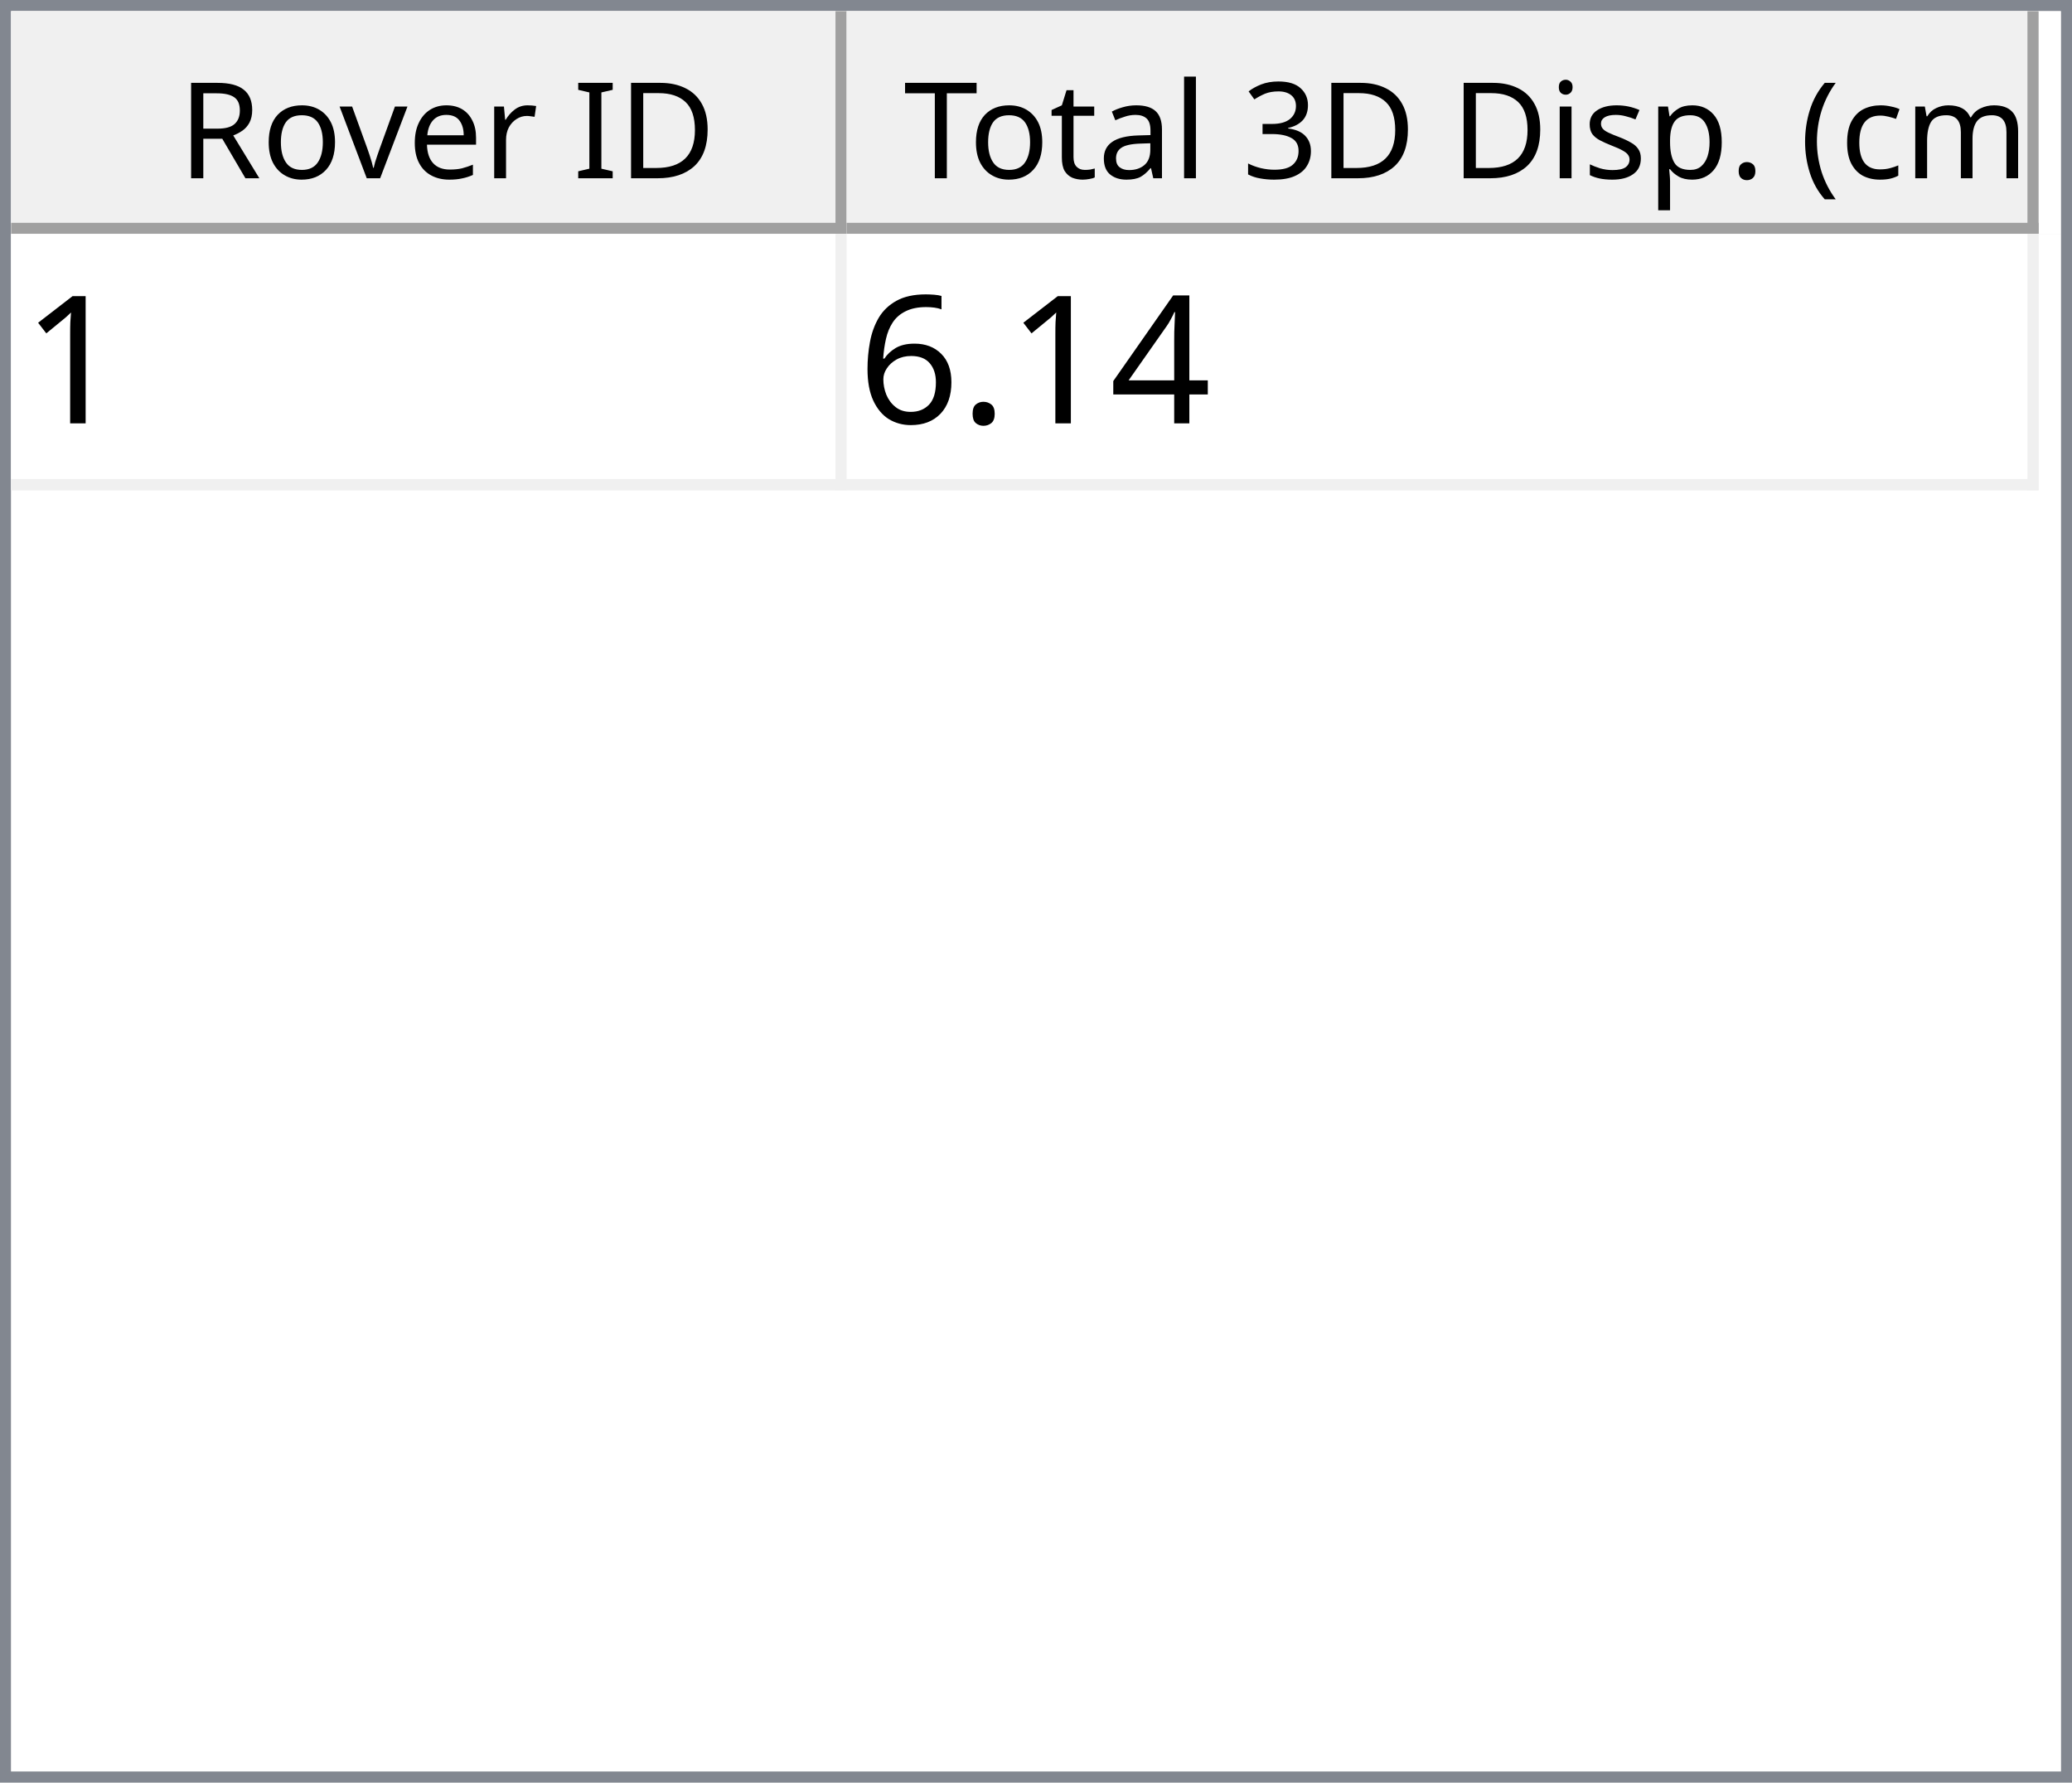
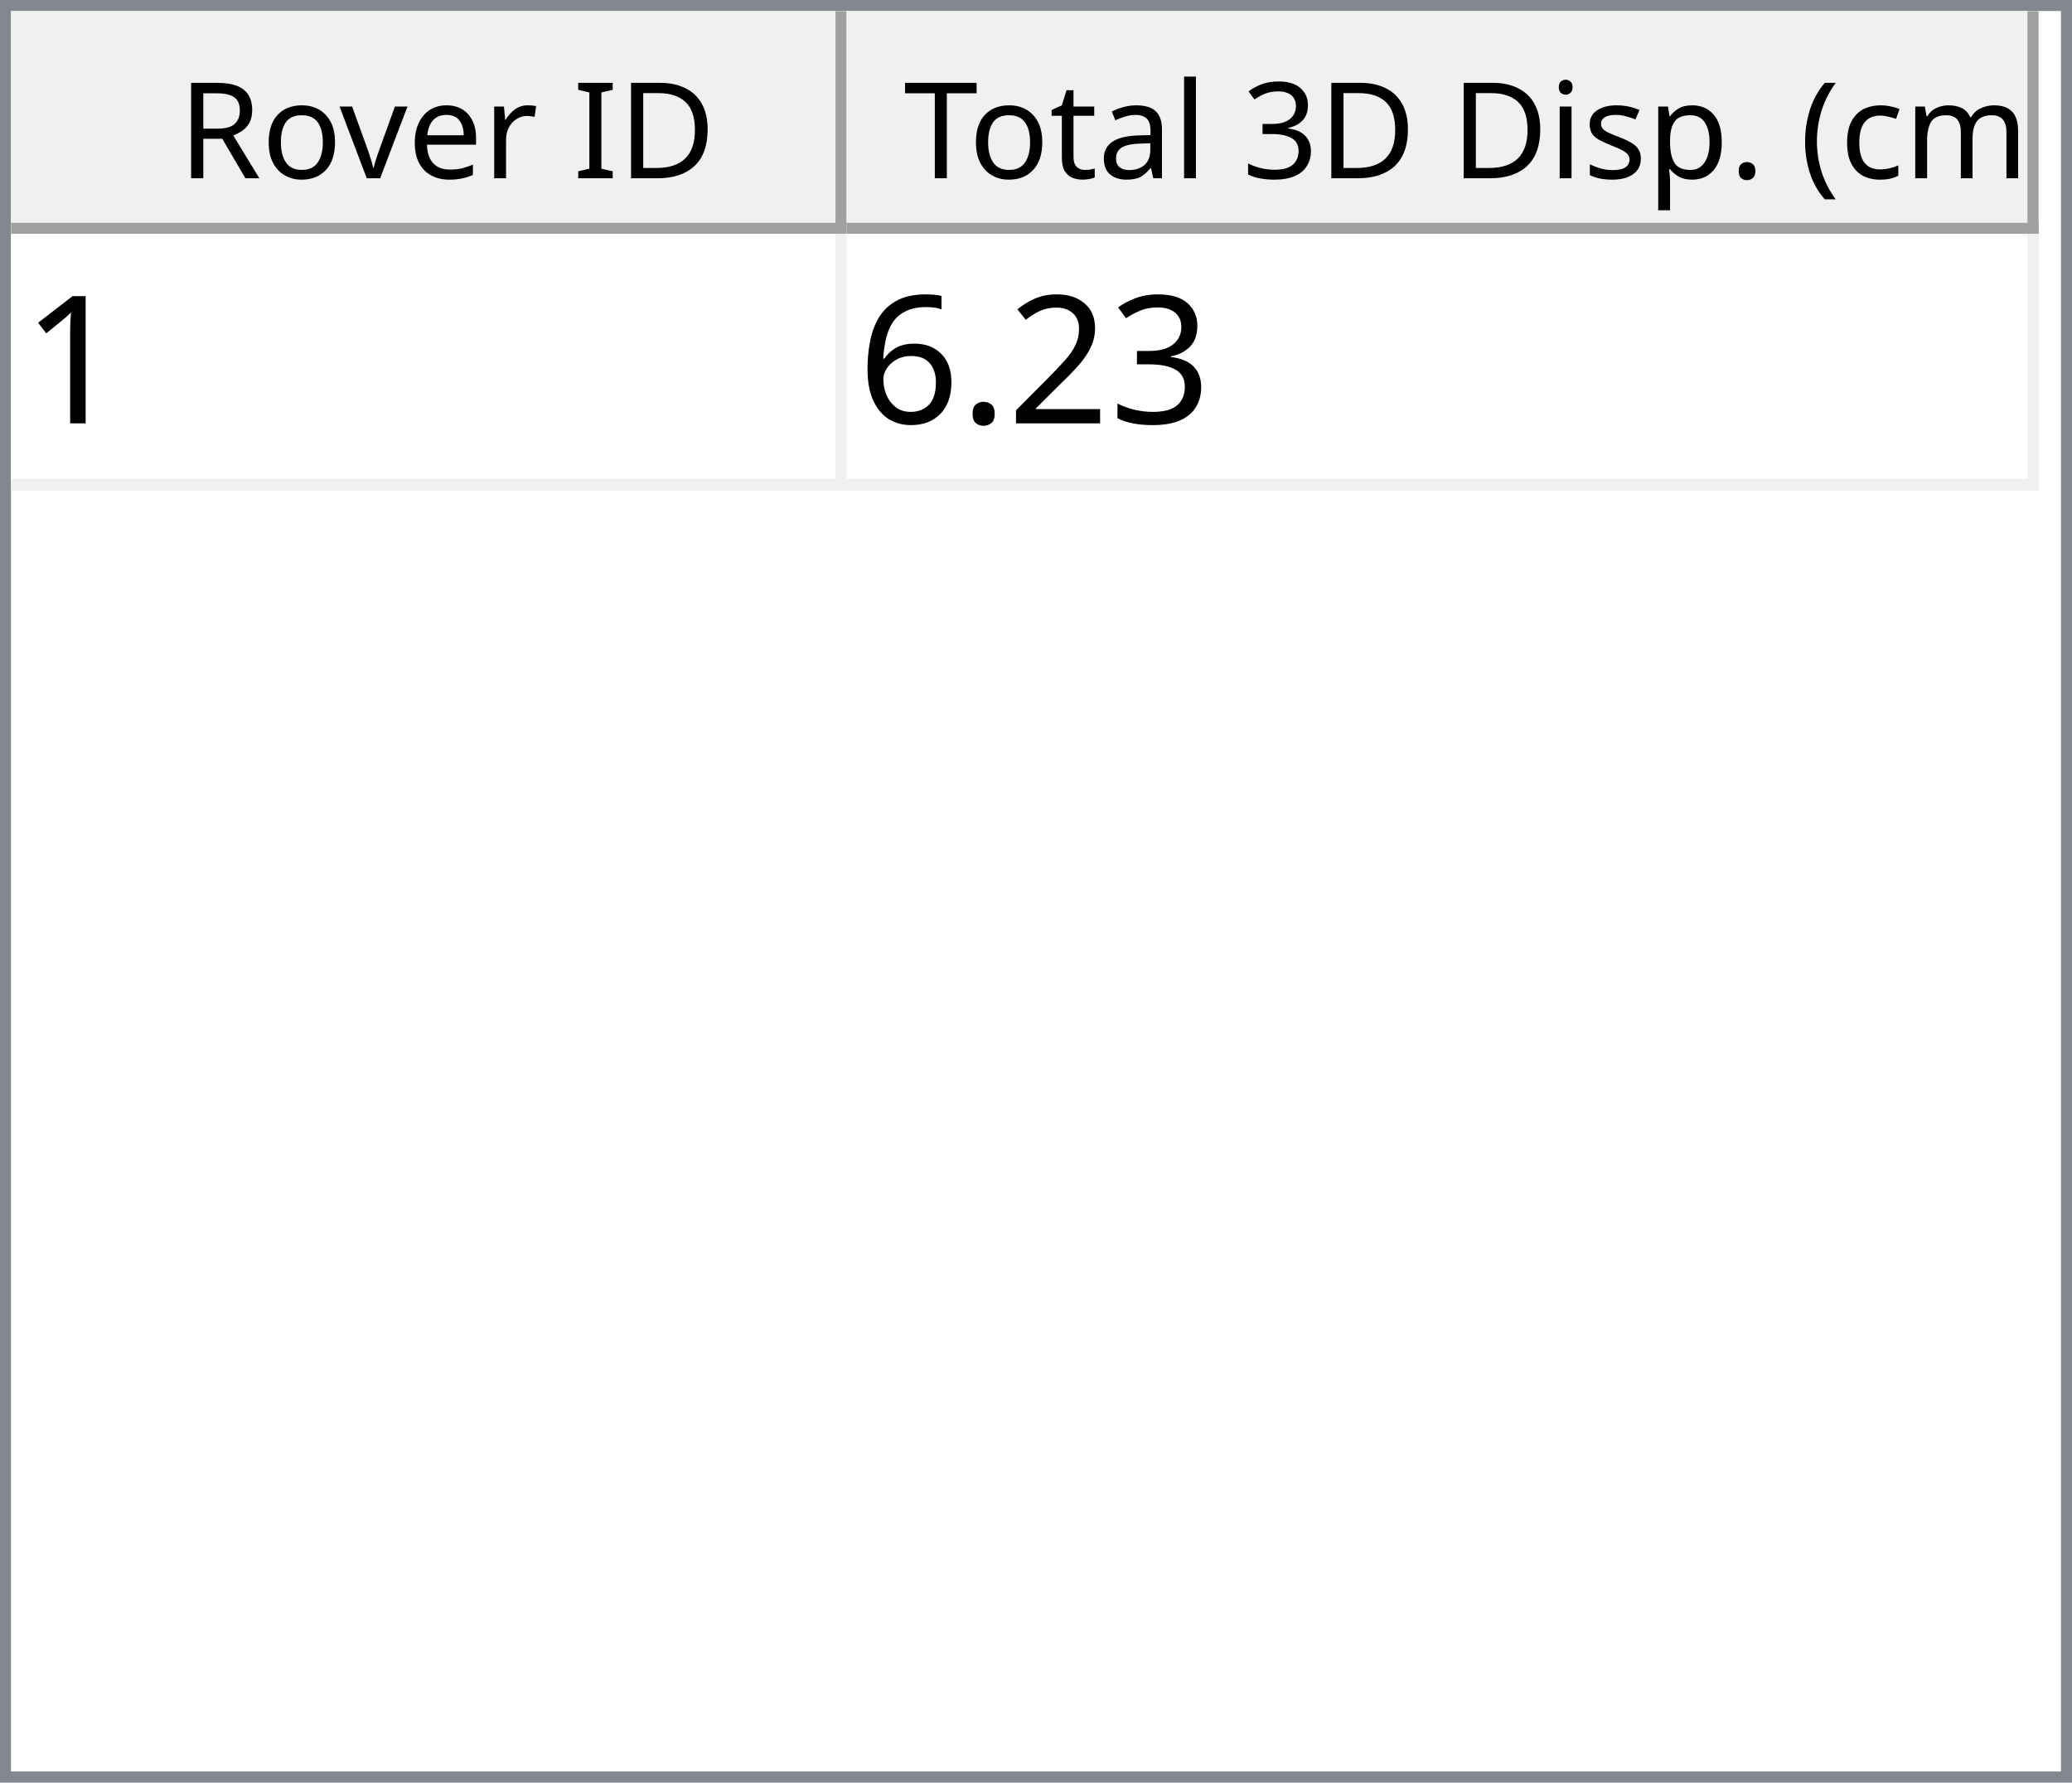
<svg xmlns="http://www.w3.org/2000/svg" style="fill-opacity:1; color-rendering:auto; color-interpolation:auto; text-rendering:auto; stroke:black; stroke-linecap:square; stroke-miterlimit:10; shape-rendering:auto; stroke-opacity:1; fill:black; stroke-dasharray:none; font-weight:normal; stroke-width:1; font-family:'Dialog'; font-style:normal; stroke-linejoin:miter; font-size:12px; stroke-dashoffset:0; image-rendering:auto;" width="186" height="160">
  <defs id="genericDefs" />
  <g>
    <defs id="defs1">
      <clipPath clipPathUnits="userSpaceOnUse" id="clipPath1">
        <path d="M0 0 L186 0 L186 160 L0 160 L0 0 Z" />
      </clipPath>
      <clipPath clipPathUnits="userSpaceOnUse" id="clipPath2">
        <path d="M0 0 L0 160 L186 160 L186 0 Z" />
      </clipPath>
      <clipPath clipPathUnits="userSpaceOnUse" id="clipPath3">
        <path d="M0 0 L0 20 L184 20 L184 0 Z" />
      </clipPath>
      <clipPath clipPathUnits="userSpaceOnUse" id="clipPath4">
        <path d="M0 0 L0 20 L75 20 L75 0 Z" />
      </clipPath>
      <clipPath clipPathUnits="userSpaceOnUse" id="clipPath5">
        <path d="M1 1 L1 19 L74 19 L74 1 Z" />
      </clipPath>
      <clipPath clipPathUnits="userSpaceOnUse" id="clipPath6">
        <path d="M0 0 L0 18 L73 18 L73 0 Z" />
      </clipPath>
      <clipPath clipPathUnits="userSpaceOnUse" id="clipPath7">
        <path d="M-0.5 -0.5 L-0.5 19.5 L74.5 19.5 L74.5 -0.5 Z" />
      </clipPath>
      <clipPath clipPathUnits="userSpaceOnUse" id="clipPath8">
        <path d="M0 0 L0 20 L107 20 L107 0 Z" />
      </clipPath>
      <clipPath clipPathUnits="userSpaceOnUse" id="clipPath9">
        <path d="M1 1 L1 19 L106 19 L106 1 Z" />
      </clipPath>
      <clipPath clipPathUnits="userSpaceOnUse" id="clipPath10">
        <path d="M0 0 L0 18 L105 18 L105 0 Z" />
      </clipPath>
      <clipPath clipPathUnits="userSpaceOnUse" id="clipPath11">
        <path d="M-0.5 -0.5 L-0.5 19.5 L106.5 19.5 L106.5 -0.5 Z" />
      </clipPath>
      <clipPath clipPathUnits="userSpaceOnUse" id="clipPath12">
        <path d="M0 0 L0 138 L184 138 L184 0 Z" />
      </clipPath>
      <clipPath clipPathUnits="userSpaceOnUse" id="clipPath13">
        <path d="M0 0 L0 23 L182 23 L182 0 Z" />
      </clipPath>
      <clipPath clipPathUnits="userSpaceOnUse" id="clipPath14">
        <path d="M-0.5 -0.5 L-0.5 22.5 L181.5 22.5 L181.5 -0.5 Z" />
      </clipPath>
      <clipPath clipPathUnits="userSpaceOnUse" id="clipPath15">
        <path d="M0 0 L0 22 L74 22 L74 0 Z" />
      </clipPath>
      <clipPath clipPathUnits="userSpaceOnUse" id="clipPath16">
        <path d="M0 0 L0 22 L106 22 L106 0 Z" />
      </clipPath>
      <font horiz-adv-x="64.551" id="font1">
        <font-face ascent="107.91" descent="25.098" units-per-em="100" style="font-style:normal; font-family:Segoe UI; font-weight:normal;" />
        <missing-glyph horiz-adv-x="64.551" d="M8.109 0 L8.109 68.266 L56.453 68.266 L56.453 0 L8.109 0 ZM15.328 7.234 L49.219 7.234 L49.219 61.031 L15.328 61.031 L15.328 7.234 Z" />
        <glyph unicode="D" horiz-adv-x="70.117" d="M9.188 0 L9.188 70.016 L28.516 70.016 Q65.531 70.016 65.531 35.891 Q65.531 19.672 55.25 9.836 Q44.969 0 27.734 0 L9.188 0 ZM17.391 62.594 L17.391 7.422 L27.828 7.422 Q41.609 7.422 49.273 14.797 Q56.938 22.172 56.938 35.688 Q56.938 62.594 28.328 62.594 L17.391 62.594 Z" />
        <glyph unicode="I" horiz-adv-x="26.611" d="M17.391 0 L9.188 0 L9.188 70.016 L17.391 70.016 L17.391 0 Z" />
        <glyph unicode=" " horiz-adv-x="27.393" d="" />
        <glyph unicode="r" horiz-adv-x="34.766" d="M34.188 41.891 Q32.078 43.5 28.125 43.5 Q23 43.5 19.555 38.672 Q16.109 33.844 16.109 25.484 L16.109 0 L8.109 0 L8.109 50 L16.109 50 L16.109 39.703 L16.312 39.703 Q18.016 44.969 21.531 47.922 Q25.047 50.875 29.391 50.875 Q32.516 50.875 34.188 50.203 L34.188 41.891 Z" />
        <glyph unicode="e" horiz-adv-x="52.295" d="M48.297 23 L12.984 23 Q13.188 14.656 17.484 10.109 Q21.781 5.562 29.297 5.562 Q37.75 5.562 44.828 11.141 L44.828 3.609 Q38.234 -1.172 27.391 -1.172 Q16.797 -1.172 10.742 5.641 Q4.688 12.453 4.688 24.812 Q4.688 36.469 11.305 43.82 Q17.922 51.172 27.734 51.172 Q37.547 51.172 42.922 44.828 Q48.297 38.484 48.297 27.203 L48.297 23 ZM40.094 29.781 Q40.047 36.719 36.75 40.578 Q33.453 44.438 27.594 44.438 Q21.922 44.438 17.969 40.383 Q14.016 36.328 13.094 29.781 L40.094 29.781 Z" />
        <glyph unicode="v" horiz-adv-x="47.9" d="M47.406 50 L27.484 0 L19.625 0 L0.688 50 L9.469 50 L22.172 13.672 Q23.578 9.672 23.922 6.688 L24.125 6.688 Q24.609 10.453 25.688 13.484 L38.969 50 L47.406 50 Z" />
        <glyph unicode="o" horiz-adv-x="58.594" d="M29 -1.172 Q17.922 -1.172 11.305 5.836 Q4.688 12.844 4.688 24.422 Q4.688 37.016 11.57 44.094 Q18.453 51.172 30.172 51.172 Q41.359 51.172 47.633 44.289 Q53.906 37.406 53.906 25.203 Q53.906 13.234 47.141 6.031 Q40.375 -1.172 29 -1.172 ZM29.594 44.438 Q21.875 44.438 17.383 39.188 Q12.891 33.938 12.891 24.703 Q12.891 15.828 17.43 10.695 Q21.969 5.562 29.594 5.562 Q37.359 5.562 41.531 10.594 Q45.703 15.625 45.703 24.906 Q45.703 34.281 41.531 39.359 Q37.359 44.438 29.594 44.438 Z" />
        <glyph unicode="R" horiz-adv-x="59.814" d="M59.375 0 L49.609 0 L37.891 19.625 Q36.281 22.359 34.766 24.289 Q33.25 26.219 31.664 27.438 Q30.078 28.656 28.25 29.219 Q26.422 29.781 24.125 29.781 L17.391 29.781 L17.391 0 L9.188 0 L9.188 70.016 L30.078 70.016 Q34.672 70.016 38.555 68.867 Q42.438 67.719 45.289 65.375 Q48.141 63.031 49.758 59.547 Q51.375 56.062 51.375 51.375 Q51.375 47.703 50.273 44.656 Q49.172 41.609 47.148 39.211 Q45.125 36.812 42.266 35.133 Q39.406 33.453 35.844 32.516 L35.844 32.328 Q37.594 31.547 38.891 30.547 Q40.188 29.547 41.359 28.18 Q42.531 26.812 43.68 25.078 Q44.828 23.344 46.234 21.047 L59.375 0 ZM17.391 62.594 L17.391 37.203 L28.516 37.203 Q31.594 37.203 34.203 38.133 Q36.812 39.062 38.719 40.797 Q40.625 42.531 41.703 45.047 Q42.781 47.562 42.781 50.688 Q42.781 56.297 39.141 59.445 Q35.5 62.594 28.609 62.594 L17.391 62.594 Z" />
        <glyph unicode=")" horiz-adv-x="30.176" d="M8.297 -15.922 L1.172 -15.922 Q16.406 2.344 16.406 26.812 Q16.406 51.469 1.078 70.016 L8.297 70.016 Q23.531 52.156 23.531 26.703 Q23.531 1.375 8.297 -15.922 Z" />
        <glyph unicode="m" horiz-adv-x="86.133" d="M79.109 0 L71.094 0 L71.094 28.719 Q71.094 37.016 68.531 40.727 Q65.969 44.438 59.906 44.438 Q54.781 44.438 51.195 39.75 Q47.609 35.062 47.609 28.516 L47.609 0 L39.594 0 L39.594 29.688 Q39.594 44.438 28.219 44.438 Q22.953 44.438 19.531 40.016 Q16.109 35.594 16.109 28.516 L16.109 0 L8.109 0 L8.109 50 L16.109 50 L16.109 42.094 L16.312 42.094 Q21.625 51.172 31.844 51.172 Q36.969 51.172 40.773 48.312 Q44.578 45.453 46 40.828 Q51.562 51.172 62.594 51.172 Q79.109 51.172 79.109 30.812 L79.109 0 Z" />
        <glyph unicode="c" horiz-adv-x="46.191" d="M42.188 2.297 Q36.422 -1.172 28.516 -1.172 Q17.828 -1.172 11.258 5.789 Q4.688 12.75 4.688 23.828 Q4.688 36.188 11.766 43.68 Q18.844 51.172 30.672 51.172 Q37.25 51.172 42.281 48.734 L42.281 40.531 Q36.719 44.438 30.375 44.438 Q22.703 44.438 17.797 38.945 Q12.891 33.453 12.891 24.516 Q12.891 15.719 17.508 10.641 Q22.125 5.562 29.891 5.562 Q36.422 5.562 42.188 9.906 L42.188 2.297 Z" />
        <glyph unicode="(" horiz-adv-x="30.176" d="M29.109 -15.922 L21.969 -15.922 Q6.844 1.375 6.844 26.703 Q6.844 52.156 21.969 70.016 L29.203 70.016 Q13.875 51.469 13.875 26.812 Q13.875 2.344 29.109 -15.922 Z" />
        <glyph unicode="." horiz-adv-x="21.68" d="M10.891 -1.078 Q8.641 -1.078 7.055 0.539 Q5.469 2.156 5.469 4.391 Q5.469 6.641 7.055 8.273 Q8.641 9.906 10.891 9.906 Q13.188 9.906 14.797 8.273 Q16.406 6.641 16.406 4.391 Q16.406 2.156 14.797 0.539 Q13.188 -1.078 10.891 -1.078 Z" />
        <glyph unicode="p" horiz-adv-x="58.789" d="M16.312 7.234 L16.109 7.234 L16.109 -23 L8.109 -23 L8.109 50 L16.109 50 L16.109 41.219 L16.312 41.219 Q22.219 51.172 33.594 51.172 Q43.266 51.172 48.688 44.461 Q54.109 37.75 54.109 26.469 Q54.109 13.922 48 6.375 Q41.891 -1.172 31.297 -1.172 Q21.578 -1.172 16.312 7.234 ZM16.109 27.391 L16.109 20.406 Q16.109 14.203 20.141 9.883 Q24.172 5.562 30.375 5.562 Q37.641 5.562 41.773 11.133 Q45.906 16.703 45.906 26.609 Q45.906 34.969 42.047 39.703 Q38.188 44.438 31.594 44.438 Q24.609 44.438 20.359 39.578 Q16.109 34.719 16.109 27.391 Z" />
        <glyph unicode="s" horiz-adv-x="42.432" d="M5.078 1.812 L5.078 10.406 Q11.625 5.562 19.484 5.562 Q30.031 5.562 30.031 12.594 Q30.031 14.594 29.125 15.992 Q28.219 17.391 26.68 18.461 Q25.141 19.531 23.07 20.383 Q21 21.234 18.609 22.172 Q15.281 23.484 12.766 24.828 Q10.25 26.172 8.57 27.859 Q6.891 29.547 6.031 31.695 Q5.172 33.844 5.172 36.719 Q5.172 40.234 6.789 42.945 Q8.406 45.656 11.086 47.484 Q13.766 49.312 17.211 50.242 Q20.656 51.172 24.312 51.172 Q30.812 51.172 35.938 48.922 L35.938 40.828 Q30.422 44.438 23.25 44.438 Q21 44.438 19.195 43.922 Q17.391 43.406 16.094 42.477 Q14.797 41.547 14.086 40.258 Q13.375 38.969 13.375 37.406 Q13.375 35.453 14.086 34.133 Q14.797 32.812 16.164 31.789 Q17.531 30.766 19.484 29.938 Q21.438 29.109 23.922 28.125 Q27.25 26.859 29.883 25.516 Q32.516 24.172 34.375 22.484 Q36.234 20.797 37.234 18.602 Q38.234 16.406 38.234 13.375 Q38.234 9.672 36.602 6.938 Q34.969 4.203 32.234 2.398 Q29.5 0.594 25.93 -0.289 Q22.359 -1.172 18.453 -1.172 Q10.75 -1.172 5.078 1.812 Z" />
        <glyph unicode="i" horiz-adv-x="24.219" d="M12.203 62.703 Q10.062 62.703 8.547 64.164 Q7.031 65.625 7.031 67.875 Q7.031 70.125 8.547 71.609 Q10.062 73.094 12.203 73.094 Q14.406 73.094 15.945 71.609 Q17.484 70.125 17.484 67.875 Q17.484 65.719 15.945 64.211 Q14.406 62.703 12.203 62.703 ZM16.109 0 L8.109 0 L8.109 50 L16.109 50 L16.109 0 Z" />
        <glyph unicode="3" horiz-adv-x="53.906" d="M46.531 19.828 Q46.531 15.094 44.75 11.211 Q42.969 7.328 39.719 4.57 Q36.469 1.812 31.93 0.297 Q27.391 -1.219 21.922 -1.219 Q11.922 -1.219 6 2.594 L6 11.188 Q13.094 5.609 22.219 5.609 Q25.875 5.609 28.828 6.539 Q31.781 7.469 33.906 9.227 Q36.031 10.984 37.18 13.477 Q38.328 15.969 38.328 19.094 Q38.328 32.812 18.797 32.812 L12.984 32.812 L12.984 39.594 L18.5 39.594 Q35.797 39.594 35.797 52.484 Q35.797 64.406 22.609 64.406 Q15.188 64.406 8.688 59.422 L8.688 67.188 Q15.375 71.188 24.609 71.188 Q29 71.188 32.57 69.969 Q36.141 68.75 38.68 66.555 Q41.219 64.359 42.609 61.281 Q44 58.203 44 54.5 Q44 40.672 30.031 36.719 L30.031 36.531 Q33.594 36.141 36.625 34.797 Q39.656 33.453 41.852 31.305 Q44.047 29.156 45.289 26.25 Q46.531 23.344 46.531 19.828 Z" />
        <glyph unicode="l" horiz-adv-x="24.219" d="M16.109 0 L8.109 0 L8.109 74.031 L16.109 74.031 L16.109 0 Z" />
        <glyph unicode="a" horiz-adv-x="50.879" d="M43.891 0 L35.891 0 L35.891 7.812 L35.688 7.812 Q30.469 -1.172 20.312 -1.172 Q12.844 -1.172 8.617 2.781 Q4.391 6.734 4.391 13.281 Q4.391 27.297 20.906 29.594 L35.891 31.688 Q35.891 44.438 25.594 44.438 Q16.547 44.438 9.281 38.281 L9.281 46.484 Q16.656 51.172 26.266 51.172 Q43.891 51.172 43.891 32.516 L43.891 0 ZM35.891 25.297 L23.828 23.641 Q18.266 22.859 15.43 20.875 Q12.594 18.891 12.594 13.875 Q12.594 10.203 15.211 7.883 Q17.828 5.562 22.172 5.562 Q28.125 5.562 32.008 9.742 Q35.891 13.922 35.891 20.312 L35.891 25.297 Z" />
        <glyph unicode="t" horiz-adv-x="33.887" d="M31.297 0.484 Q28.469 -1.078 23.828 -1.078 Q10.688 -1.078 10.688 13.578 L10.688 43.172 L2.094 43.172 L2.094 50 L10.688 50 L10.688 62.203 L18.703 64.797 L18.703 50 L31.297 50 L31.297 43.172 L18.703 43.172 L18.703 14.984 Q18.703 9.969 20.414 7.82 Q22.125 5.672 26.078 5.672 Q29.109 5.672 31.297 7.328 L31.297 0.484 Z" />
        <glyph unicode="T" horiz-adv-x="52.393" d="M50.594 62.594 L30.375 62.594 L30.375 0 L22.172 0 L22.172 62.594 L2 62.594 L2 70.016 L50.594 70.016 L50.594 62.594 Z" />
      </font>
      <font horiz-adv-x="75.0" id="font2">
        <font-face ascent="100.537" descent="21.973" units-per-em="100" style="font-style:normal; font-family:sans-serif; font-weight:normal;" />
        <missing-glyph horiz-adv-x="75.0" d="M12.5 0 L12.5 62.5 L62.5 62.5 L62.5 0 L12.5 0 ZM14.062 1.562 L60.938 1.562 L60.938 60.938 L14.062 60.938 L14.062 1.562 Z" />
        <glyph unicode="1" horiz-adv-x="55.615" d="M37.25 0 L28.469 0 L28.469 56 Q25.297 52.984 20.141 49.953 Q14.984 46.922 10.891 45.406 L10.891 53.906 Q18.266 57.375 23.781 62.305 Q29.297 67.234 31.594 71.875 L37.25 71.875 L37.25 0 Z" />
-         <glyph unicode="4" horiz-adv-x="55.615" d="M32.328 0 L32.328 17.141 L1.266 17.141 L1.266 25.203 L33.938 71.578 L41.109 71.578 L41.109 25.203 L50.781 25.203 L50.781 17.141 L41.109 17.141 L41.109 0 L32.328 0 ZM32.328 25.203 L32.328 57.469 L9.906 25.203 L32.328 25.203 Z" />
+         <glyph unicode="3" horiz-adv-x="55.615" d="M4.203 18.891 L12.984 20.062 Q14.5 12.594 18.141 9.297 Q21.781 6 27 6 Q33.203 6 37.477 10.297 Q41.75 14.594 41.75 20.953 Q41.75 27 37.797 30.93 Q33.844 34.859 27.734 34.859 Q25.25 34.859 21.531 33.891 L22.516 41.609 Q23.391 41.5 23.922 41.5 Q29.547 41.5 34.039 44.43 Q38.531 47.359 38.531 53.469 Q38.531 58.297 35.258 61.477 Q31.984 64.656 26.812 64.656 Q21.688 64.656 18.266 61.43 Q14.844 58.203 13.875 51.766 L5.078 53.328 Q6.688 62.156 12.398 67.016 Q18.109 71.875 26.609 71.875 Q32.469 71.875 37.398 69.359 Q42.328 66.844 44.945 62.5 Q47.562 58.156 47.562 53.266 Q47.562 48.641 45.07 44.828 Q42.578 41.016 37.703 38.766 Q44.047 37.312 47.562 32.695 Q51.078 28.078 51.078 21.141 Q51.078 11.766 44.242 5.25 Q37.406 -1.266 26.953 -1.266 Q17.531 -1.266 11.305 4.352 Q5.078 9.969 4.203 18.891 Z" />
+         <glyph unicode="2" horiz-adv-x="55.615" d="M50.344 8.453 L50.344 0 L3.031 0 Q2.938 3.172 4.047 6.109 Q5.859 10.938 9.836 15.625 Q13.812 20.312 21.344 26.469 Q33.016 36.031 37.117 41.625 Q41.219 47.219 41.219 52.203 Q41.219 57.422 37.477 61.008 Q33.734 64.594 27.734 64.594 Q21.391 64.594 17.578 60.789 Q13.766 56.984 13.719 50.25 L4.688 51.172 Q5.609 61.281 11.664 66.578 Q17.719 71.875 27.938 71.875 Q38.234 71.875 44.242 66.164 Q50.25 60.453 50.25 52 Q50.25 47.703 48.492 43.555 Q46.734 39.406 42.656 34.812 Q38.578 30.219 29.109 22.219 Q21.188 15.578 18.945 13.211 Q16.703 10.844 15.234 8.453 L50.344 8.453 Z" />
        <glyph unicode="." horiz-adv-x="27.783" d="M9.078 0 L9.078 10.016 L19.094 10.016 L19.094 0 L9.078 0 Z" />
        <glyph unicode="6" horiz-adv-x="55.615" d="M49.75 54.047 L41.016 53.375 Q39.844 58.547 37.703 60.891 Q34.125 64.656 28.906 64.656 Q24.703 64.656 21.531 62.312 Q17.391 59.281 14.992 53.469 Q12.594 47.656 12.5 36.922 Q15.672 41.75 20.266 44.094 Q24.859 46.438 29.891 46.438 Q38.672 46.438 44.852 39.969 Q51.031 33.5 51.031 23.25 Q51.031 16.5 48.125 10.719 Q45.219 4.938 40.141 1.859 Q35.062 -1.219 28.609 -1.219 Q17.625 -1.219 10.695 6.859 Q3.766 14.938 3.766 33.5 Q3.766 54.25 11.422 63.672 Q18.109 71.875 29.438 71.875 Q37.891 71.875 43.289 67.141 Q48.688 62.406 49.75 54.047 ZM13.875 23.188 Q13.875 18.656 15.797 14.508 Q17.719 10.359 21.188 8.18 Q24.656 6 28.469 6 Q34.031 6 38.039 10.492 Q42.047 14.984 42.047 22.703 Q42.047 30.125 38.086 34.398 Q34.125 38.672 28.125 38.672 Q22.172 38.672 18.023 34.398 Q13.875 30.125 13.875 23.188 Z" />
      </font>
    </defs>
    <g style="fill:white; stroke:white;">
      <rect x="0" y="0" width="186" style="clip-path:url(#clipPath1); stroke:none;" height="160" />
    </g>
    <g style="fill:white; text-rendering:optimizeSpeed; color-rendering:optimizeSpeed; image-rendering:optimizeSpeed; shape-rendering:crispEdges; stroke:white; color-interpolation:sRGB;">
      <rect x="0" width="186" height="160" y="0" style="stroke:none;" />
      <path style="stroke:none;" d="M0 160 L186 160 L186 0 L0 0 Z" />
    </g>
    <g style="fill:rgb(240,240,240); font-family:'Segoe UI'; stroke:rgb(240,240,240);">
      <rect x="0" y="0" width="186" style="clip-path:url(#clipPath2); stroke:none;" height="160" />
    </g>
    <g style="fill:rgb(130,135,144); font-family:'Segoe UI'; stroke:rgb(130,135,144);">
      <path d="M0 0 L186 0 L186 160 L0 160 L0 0 ZM1 1 L185 1 L185 159 L1 159 L1 1 Z" style="fill-rule:evenodd; clip-path:url(#clipPath2); stroke:none;" />
    </g>
    <g style="fill:white; font-family:'Segoe UI'; stroke:white;" transform="translate(1,1)">
      <rect x="0" y="0" width="184" style="clip-path:url(#clipPath3); stroke:none;" height="20" />
    </g>
    <g style="fill:rgb(240,240,240); font-family:'Segoe UI'; stroke:rgb(240,240,240);" transform="translate(1,1)">
      <rect x="0" y="0" width="75" style="clip-path:url(#clipPath4); stroke:none;" height="20" />
    </g>
    <g style="font-family:'Segoe UI';" transform="translate(2,2)">
      <text x="14" xml:space="preserve" y="14" style="clip-path:url(#clipPath6); stroke:none;">Rover ID</text>
    </g>
    <g style="fill:rgb(160,160,160); font-family:'Segoe UI'; stroke:rgb(160,160,160); stroke-linejoin:bevel;" transform="translate(1.5,1.5)">
      <line x1="74" x2="74" y1="0" style="fill:none; clip-path:url(#clipPath7);" y2="19" />
    </g>
    <g style="fill:rgb(160,160,160); font-family:'Segoe UI'; stroke:rgb(160,160,160); stroke-linejoin:bevel;" transform="matrix(1,0,0,1,1,1) translate(0.5,0.5)">
      <line x1="0" x2="74" y1="19" style="fill:none; clip-path:url(#clipPath7);" y2="19" />
    </g>
    <g style="fill:rgb(240,240,240); font-family:'Segoe UI'; stroke:rgb(240,240,240);" transform="translate(76,1)">
      <rect x="0" y="0" width="107" style="clip-path:url(#clipPath8); stroke:none;" height="20" />
    </g>
    <g style="font-family:'Segoe UI';" transform="translate(77,2)">
      <text x="1" xml:space="preserve" y="14" style="clip-path:url(#clipPath10); stroke:none;"> Total 3D Disp. (cm)</text>
    </g>
    <g style="fill:rgb(160,160,160); font-family:'Segoe UI'; stroke:rgb(160,160,160); stroke-linejoin:bevel;" transform="translate(76.5,1.5)">
      <line x1="106" x2="106" y1="0" style="fill:none; clip-path:url(#clipPath11);" y2="19" />
    </g>
    <g style="fill:rgb(160,160,160); font-family:'Segoe UI'; stroke:rgb(160,160,160); stroke-linejoin:bevel;" transform="matrix(1,0,0,1,76,1) translate(0.5,0.5)">
      <line x1="0" x2="106" y1="19" style="fill:none; clip-path:url(#clipPath11);" y2="19" />
    </g>
    <g style="fill:white; font-family:'Segoe UI'; stroke:white;" transform="translate(1,21)">
      <rect x="0" y="0" width="184" style="clip-path:url(#clipPath12); stroke:none;" height="138" />
    </g>
    <g style="fill:rgb(240,240,240); font-size:16px; font-family:sans-serif; stroke:rgb(240,240,240);" transform="translate(1,21)">
      <rect x="0" y="0" width="182" style="clip-path:url(#clipPath13); stroke:none;" height="23" />
      <line transform="translate(0.5,0.5)" x1="0" x2="181" y1="22" style="clip-path:url(#clipPath14); fill:none; stroke-linejoin:bevel;" y2="22" />
    </g>
    <g transform="matrix(1,0,0,1,1,21) translate(0.5,0.5)" style="fill:rgb(240,240,240); font-size:16px; font-family:sans-serif; stroke:rgb(240,240,240); stroke-linejoin:bevel;">
      <line x1="74" x2="74" y1="0" style="fill:none; clip-path:url(#clipPath14);" y2="22" />
    </g>
    <g transform="matrix(1,0,0,1,1,21) translate(0.5,0.5)" style="fill:rgb(240,240,240); font-size:16px; font-family:sans-serif; stroke:rgb(240,240,240); stroke-linejoin:bevel;">
      <line x1="181" x2="181" y1="0" style="fill:none; clip-path:url(#clipPath14);" y2="22" />
    </g>
    <g style="fill:white; font-size:16px; font-family:sans-serif; stroke:white;" transform="matrix(1,0,0,1,1,21)">
      <rect x="0" y="0" width="74" style="clip-path:url(#clipPath15); stroke:none;" height="22" />
      <text x="1" y="17" style="fill:black; clip-path:url(#clipPath15); stroke:none;" xml:space="preserve">1</text>
    </g>
    <g style="fill:white; font-size:16px; font-family:sans-serif; stroke:white;" transform="matrix(1,0,0,1,1,21) translate(75,0)">
      <rect x="0" y="0" width="106" style="clip-path:url(#clipPath16); stroke:none;" height="22" />
-       <text x="1" y="17" style="fill:black; clip-path:url(#clipPath16); stroke:none;" xml:space="preserve">6.14</text>
+       <text x="1" y="17" style="fill:black; clip-path:url(#clipPath16); stroke:none;" xml:space="preserve">6.23</text>
    </g>
  </g>
</svg>
